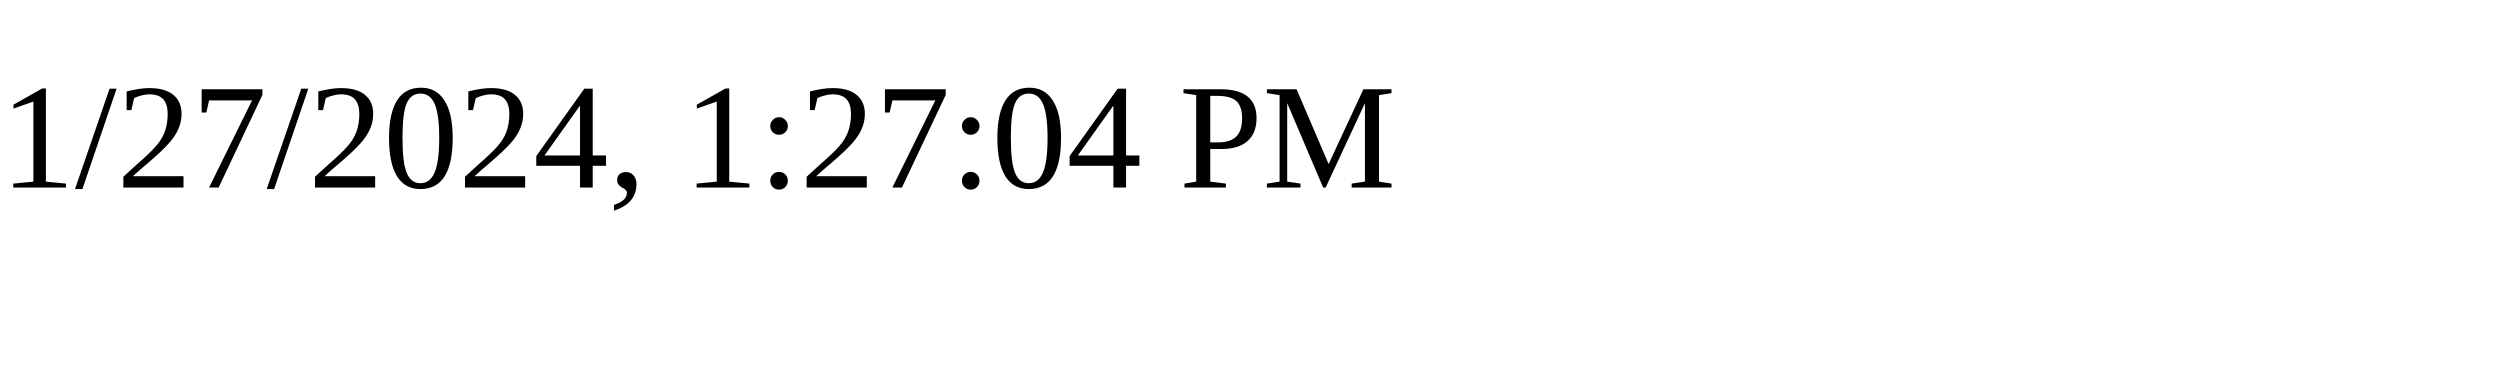
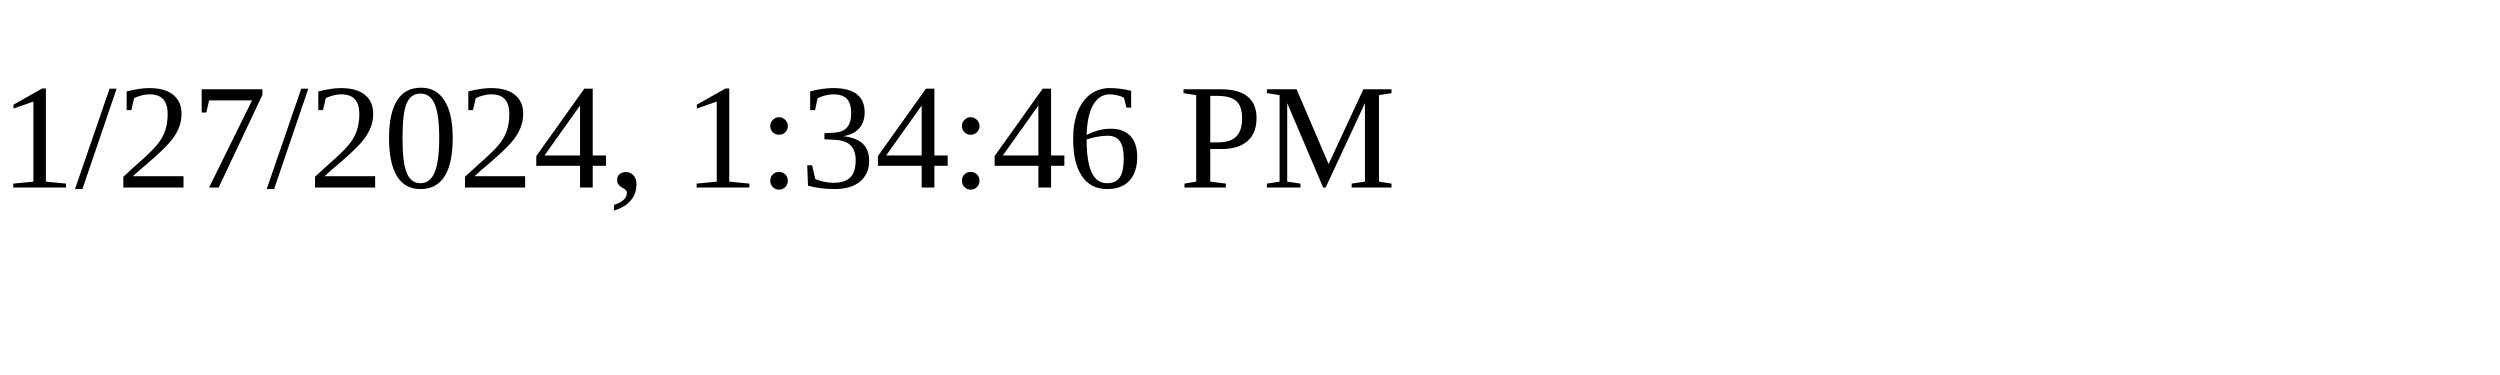
<svg xmlns="http://www.w3.org/2000/svg" height="30" width="200">
-   <text x="0" y="15">1/27/2024, 1:27:04 PM</text>
+   <text x="0" y="15">1/27/2024, 1:34:46 PM</text>
</svg>
